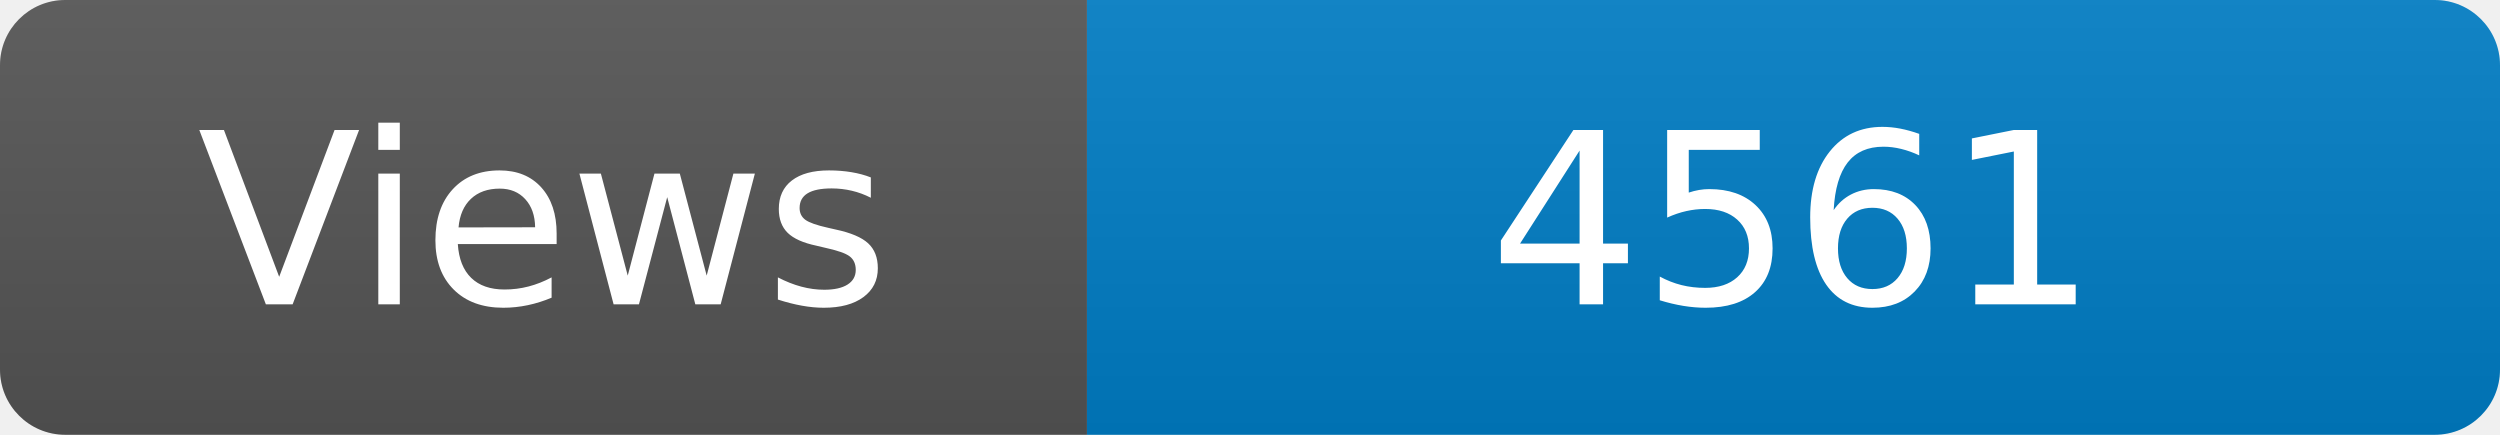
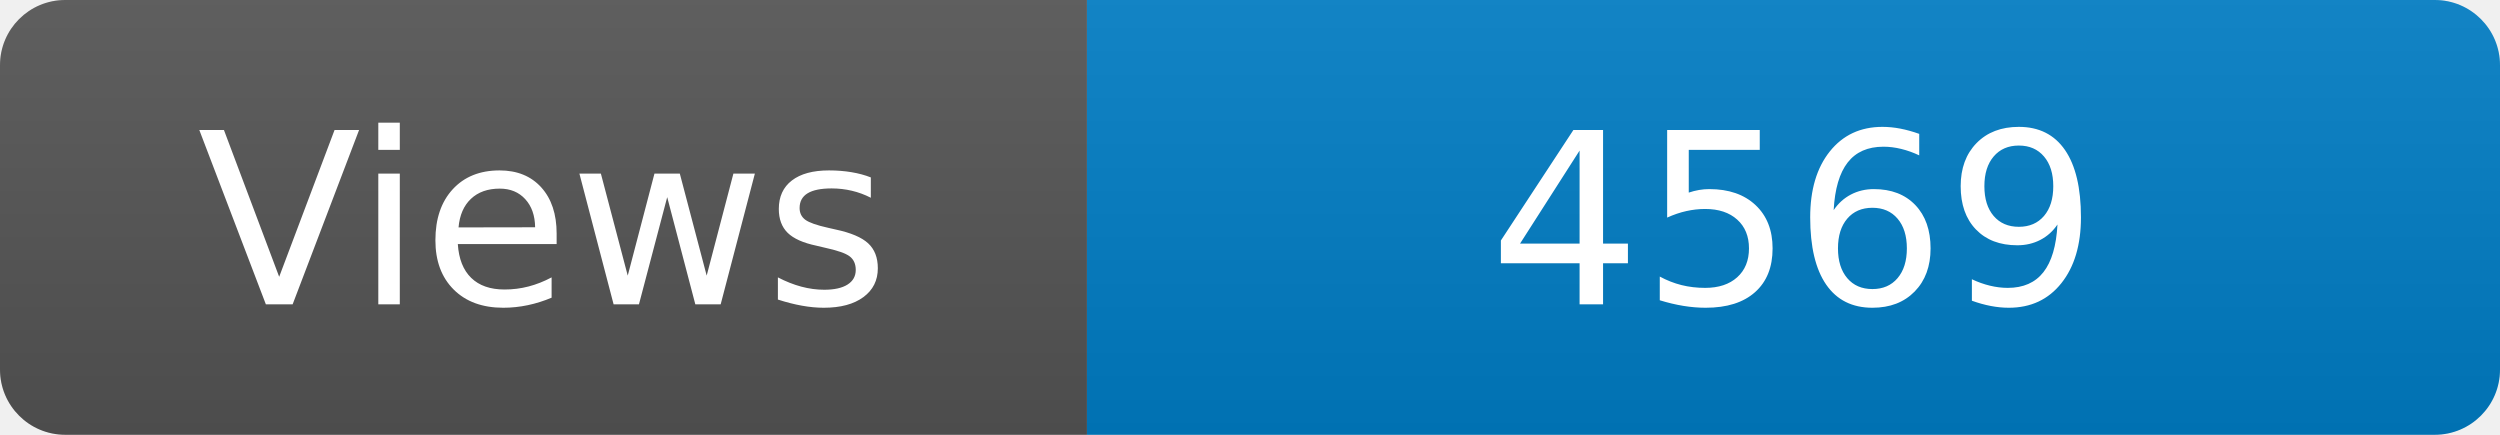
<svg xmlns="http://www.w3.org/2000/svg" width="115" height="20" role="img" aria-label="Maintained?: yes">
  <linearGradient id="s" x2="0" y2="100%">
    <stop offset="0" stop-color="#bbb" stop-opacity=".1" />
    <stop offset="1" stop-opacity=".1" />
  </linearGradient>
  <clipPath id="r">
    <rect width="115" height="20" rx="3" fill="#fff" />
  </clipPath>
  <g clip-path="url(#r)">
    <rect width="50" height="20" fill="#555" />
    <rect x="50" width="160" height="20" fill="#007ec6" />
    <rect width="115" height="20" fill="url(#s)" />
  </g>
  <g fill="#fff" text-anchor="middle" font-family="Verdana,Geneva,DejaVu Sans,sans-serif" font-size="110">
    <text x="250" y="140" transform="scale(.1)" fill="#fff">Views</text>
-     <text x="825" y="140" transform="scale(.1)" fill="#fff">4561</text>
+     <text x="825" y="140" transform="scale(.1)" fill="#fff">4569</text>
  </g>
</svg>
